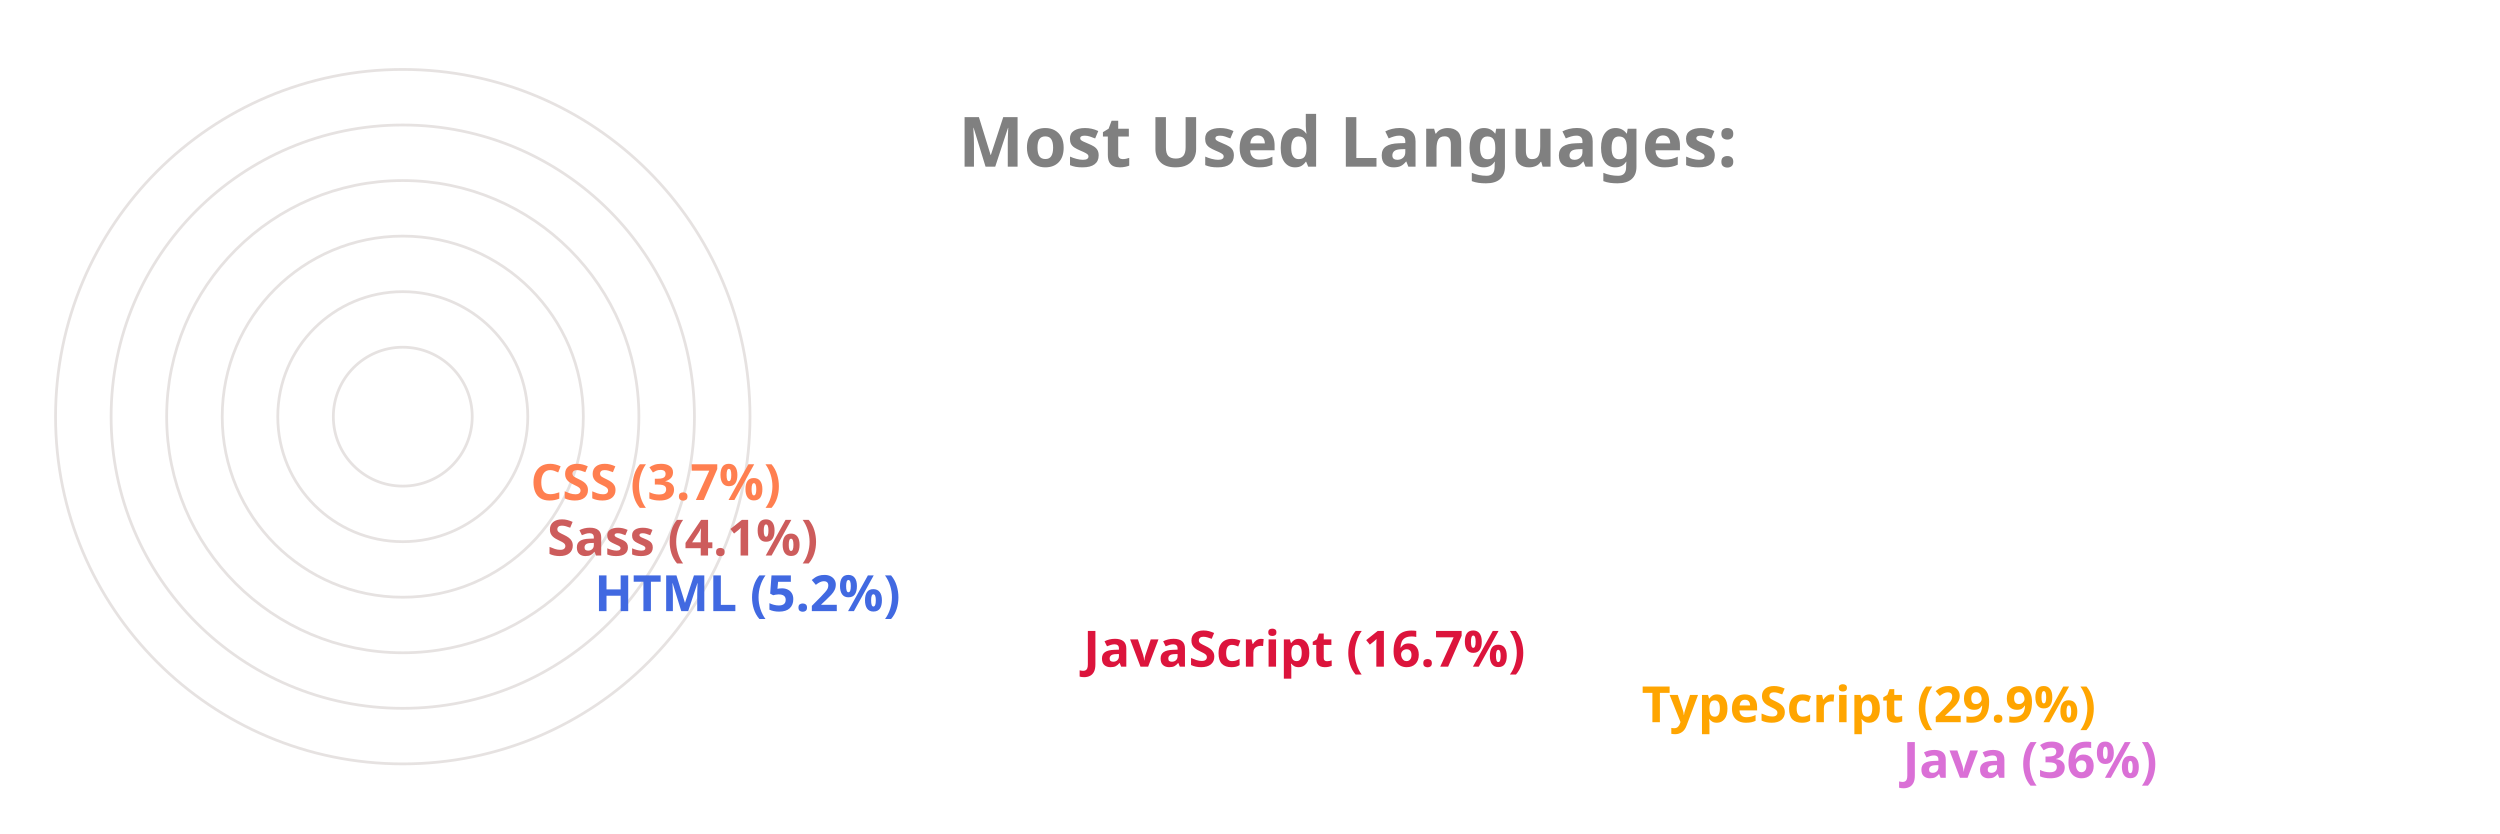
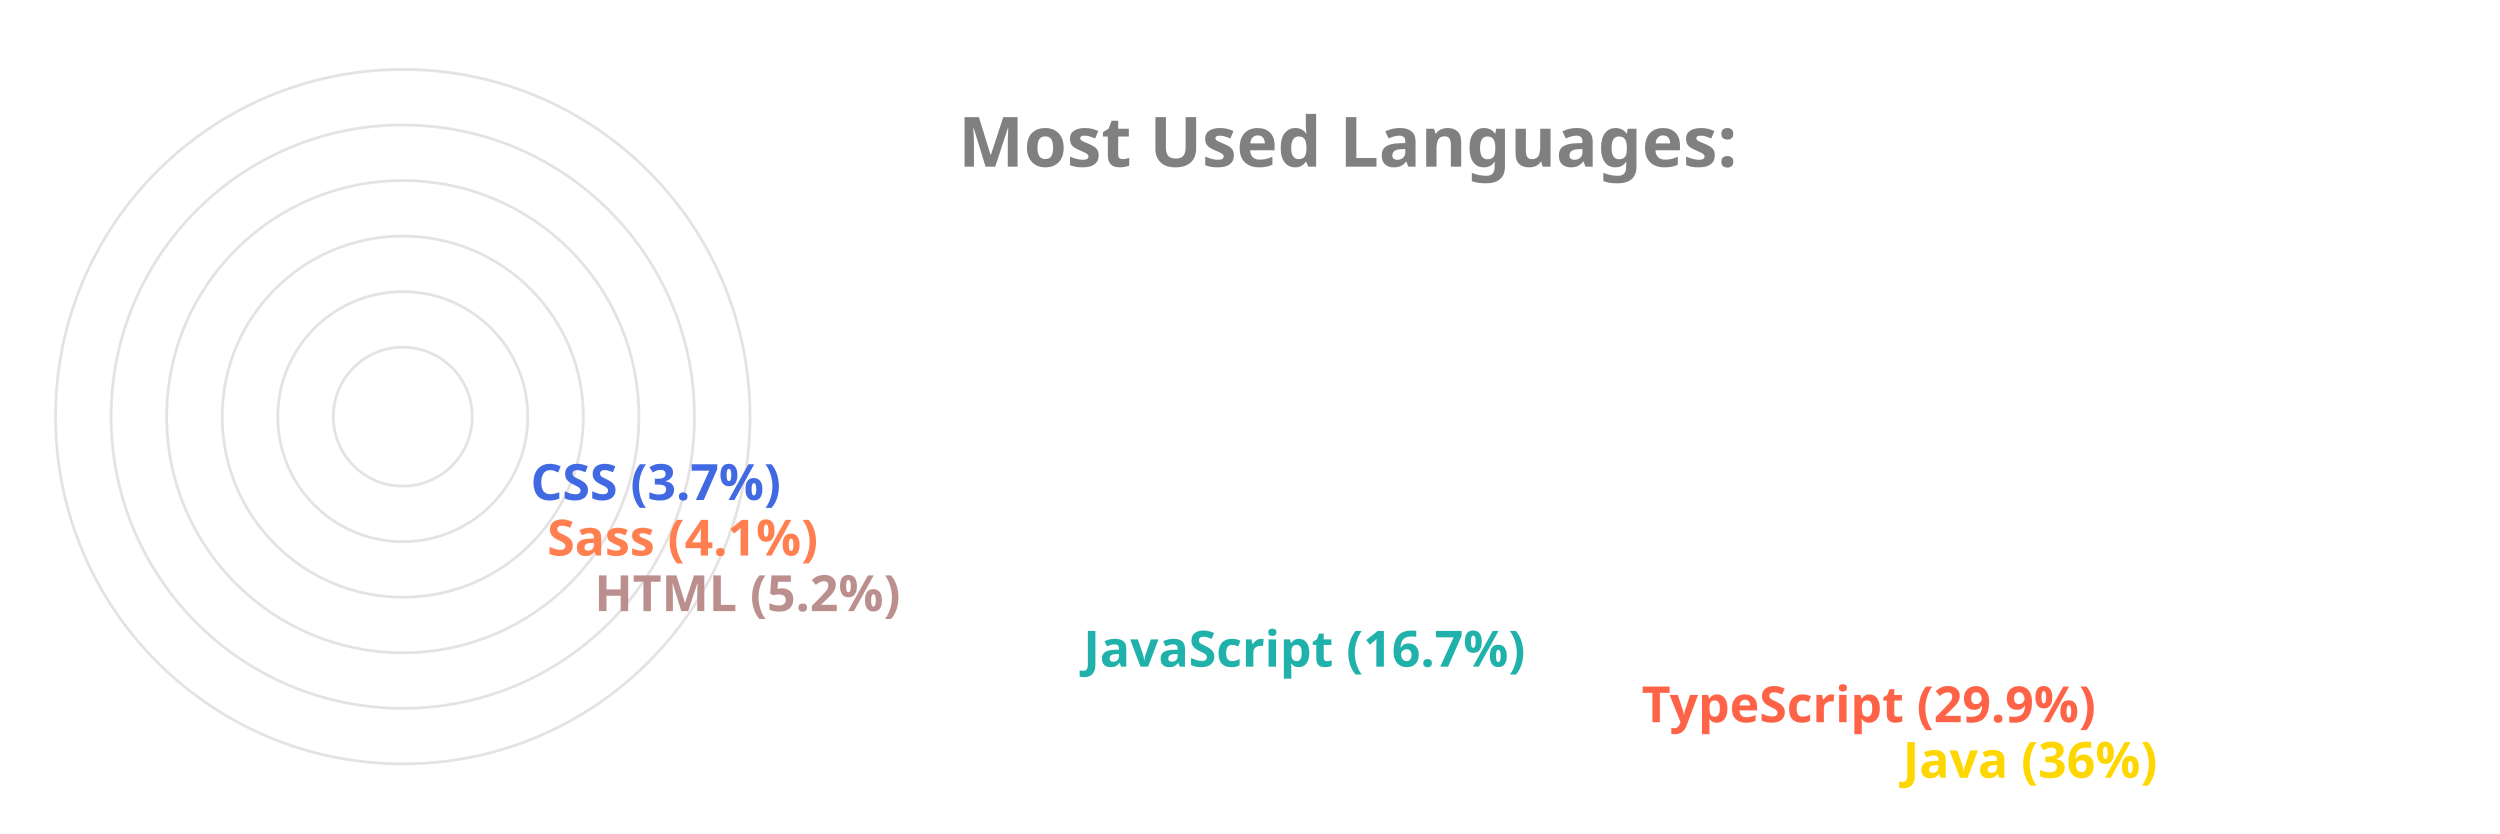
<svg xmlns="http://www.w3.org/2000/svg" viewBox="0 0 650 300" height="200px" width="600px">
  <style>
		.label {
			font: bold 25px sans-serif;
			color: #404040;
			-webkit-text-stroke: 1px white;
	  	}
		.name {
			font: bold 18px sans-serif;
			color: #404040;
	  	}

		.line {
			stroke-dasharray: 1000;
			stroke-dashoffset: 1000;
			animation: dash 3.5s ease-in-out forwards;	
			animation-iteration-count: infinite;
			animation-direction: alternate-reverse;
		}

		.path {
			stroke-dasharray: 1000;
			stroke-dashoffset: 1000;
			animation: dash 3.5s ease-in-out forwards;	
			animation-iteration-count: infinite;
			animation-direction: alternate-reverse;
		}
		  
		@keyframes dash {
			to {
				stroke-dashoffset: 0;
			}
		}

	</style>
  <g stroke="#E6E2E1" fill="none" stroke-width="1">
    <circle cx="20" cy="150" r="125" />
    <circle cx="20" cy="150" r="105" />
    <circle cx="20" cy="150" r="85" />
    <circle cx="20" cy="150" r="65" />
    <circle cx="20" cy="150" r="45" />
    <circle cx="20" cy="150" r="25" />
  </g>
  <g fill="none" stroke-width="20" class="line">
-     <line x2="550" y2="275" x1="20" y1="275" stroke="Orchid" />
-     <line x2="456" y2="255" x1="20" y1="255" stroke="Orange" />
-     <line x2="255" y2="235" x1="20" y1="235" stroke="Crimson" />
-     <line x2="79" y2="215" x1="20" y1="215" stroke="RoyalBlue" />
-     <line x2="62" y2="195" x1="20" y1="195" stroke="IndianRed" />
-     <line x2="56" y2="175" x1="20" y1="175" stroke="Coral" />
+     <line x2="550" y2="275" x1="20" y1="275" stroke="Gold" />
+     <line x2="456" y2="255" x1="20" y1="255" stroke="Tomato" />
+     <line x2="255" y2="235" x1="20" y1="235" stroke="LightSeaGreen" />
+     <line x2="79" y2="215" x1="20" y1="215" stroke="RosyBrown" />
+     <line x2="62" y2="195" x1="20" y1="195" stroke="Coral" />
+     <line x2="56" y2="175" x1="20" y1="175" stroke="RoyalBlue" />
  </g>
  <g fill="none" stroke-width="20" stroke-linecap="round" class="path">
-     <path d="M 20 275 A 125 125 45 0 1 -81 76" stroke="Orchid" />
-     <path d="M 20 255 A 105 105 45 0 1 -70 97" stroke="Orange" />
-     <path d="M 20 235 A 85 85 45 0 1 -61 125" stroke="Crimson" />
-     <path d="M 20 215 A 65 65 45 0 1 -44 144" stroke="RoyalBlue" />
-     <path d="M 20 195 A 45 45 45 0 1 -24 146" stroke="IndianRed" />
-     <path d="M 20 175 A 25 25 45 0 1 -4 148" stroke="Coral" />
+     <path d="M 20 275 A 125 125 45 0 1 -81 76" stroke="Gold" />
+     <path d="M 20 255 A 105 105 45 0 1 -70 97" stroke="Tomato" />
+     <path d="M 20 235 A 85 85 45 0 1 -61 125" stroke="LightSeaGreen" />
+     <path d="M 20 215 A 65 65 45 0 1 -44 144" stroke="RosyBrown" />
+     <path d="M 20 195 A 45 45 45 0 1 -24 146" stroke="Coral" />
+     <path d="M 20 175 A 25 25 45 0 1 -4 148" stroke="RoyalBlue" />
  </g>
  <g class="name">
-     <text x="560" y="280" fill="Orchid">Java (36%)</text>
-     <text x="466" y="260" fill="Orange">TypeScript (29.9%)</text>
-     <text x="265" y="240" fill="Crimson">JavaScript (16.7%)</text>
-     <text x="89" y="220" fill="RoyalBlue">HTML (5.2%)</text>
-     <text x="72" y="200" fill="IndianRed">Sass (4.1%)</text>
-     <text x="66" y="180" fill="Coral">CSS (3.7%)</text>
+     <text x="560" y="280" fill="Gold">Java (36%)</text>
+     <text x="466" y="260" fill="Tomato">TypeScript (29.9%)</text>
+     <text x="265" y="240" fill="LightSeaGreen">JavaScript (16.7%)</text>
+     <text x="89" y="220" fill="RosyBrown">HTML (5.2%)</text>
+     <text x="72" y="200" fill="Coral">Sass (4.1%)</text>
+     <text x="66" y="180" fill="RoyalBlue">CSS (3.7%)</text>
  </g>
  <g class="label">
    <text x="220" y="60" fill="grey">Most Used Languages:</text>
  </g>
</svg>
